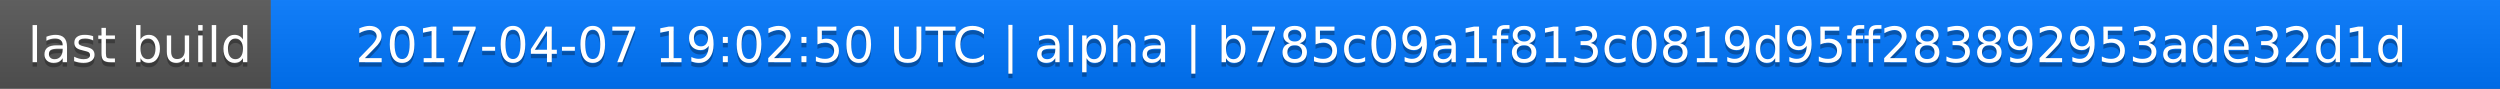
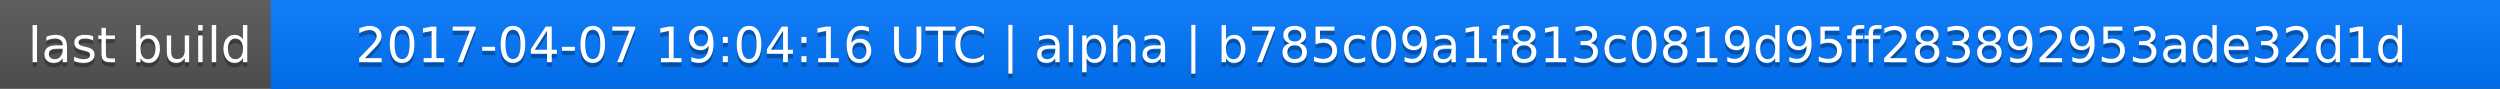
<svg xmlns="http://www.w3.org/2000/svg" width="563" height="20">
  <linearGradient id="a" x2="0" y2="100%">
    <stop offset="0" stop-color="#bbb" stop-opacity=".1" />
    <stop offset="1" stop-opacity=".1" />
  </linearGradient>
  <rect rx="0" width="563" height="20" fill="#555" />
  <rect rx="0" x="61" width="502" height="20" fill="#07f" />
  <path fill="#07f" d="M61 0h4v20h-4z" />
  <rect rx="0" width="563" height="20" fill="url(#a)" />
  <g fill="#fff" text-anchor="middle" font-family="DejaVu Sans,Verdana,Geneva,sans-serif" font-size="11">
    <text x="31.5" y="15" fill="#010101" fill-opacity=".3">last build</text>
    <text x="31.5" y="14">last build</text>
-     <text x="311" y="15" fill="#010101" fill-opacity=".3">2017-04-07 19:02:50 UTC | alpha | b785c09a1f813c0819d95ff283892953ade32d1d</text>
-     <text x="311" y="14">2017-04-07 19:02:50 UTC | alpha | b785c09a1f813c0819d95ff283892953ade32d1d</text>
+     <text x="311" y="15" fill="#010101" fill-opacity=".3">2017-04-07 19:04:16 UTC | alpha | b785c09a1f813c0819d95ff283892953ade32d1d</text>
+     <text x="311" y="14">2017-04-07 19:04:16 UTC | alpha | b785c09a1f813c0819d95ff283892953ade32d1d</text>
  </g>
</svg>
